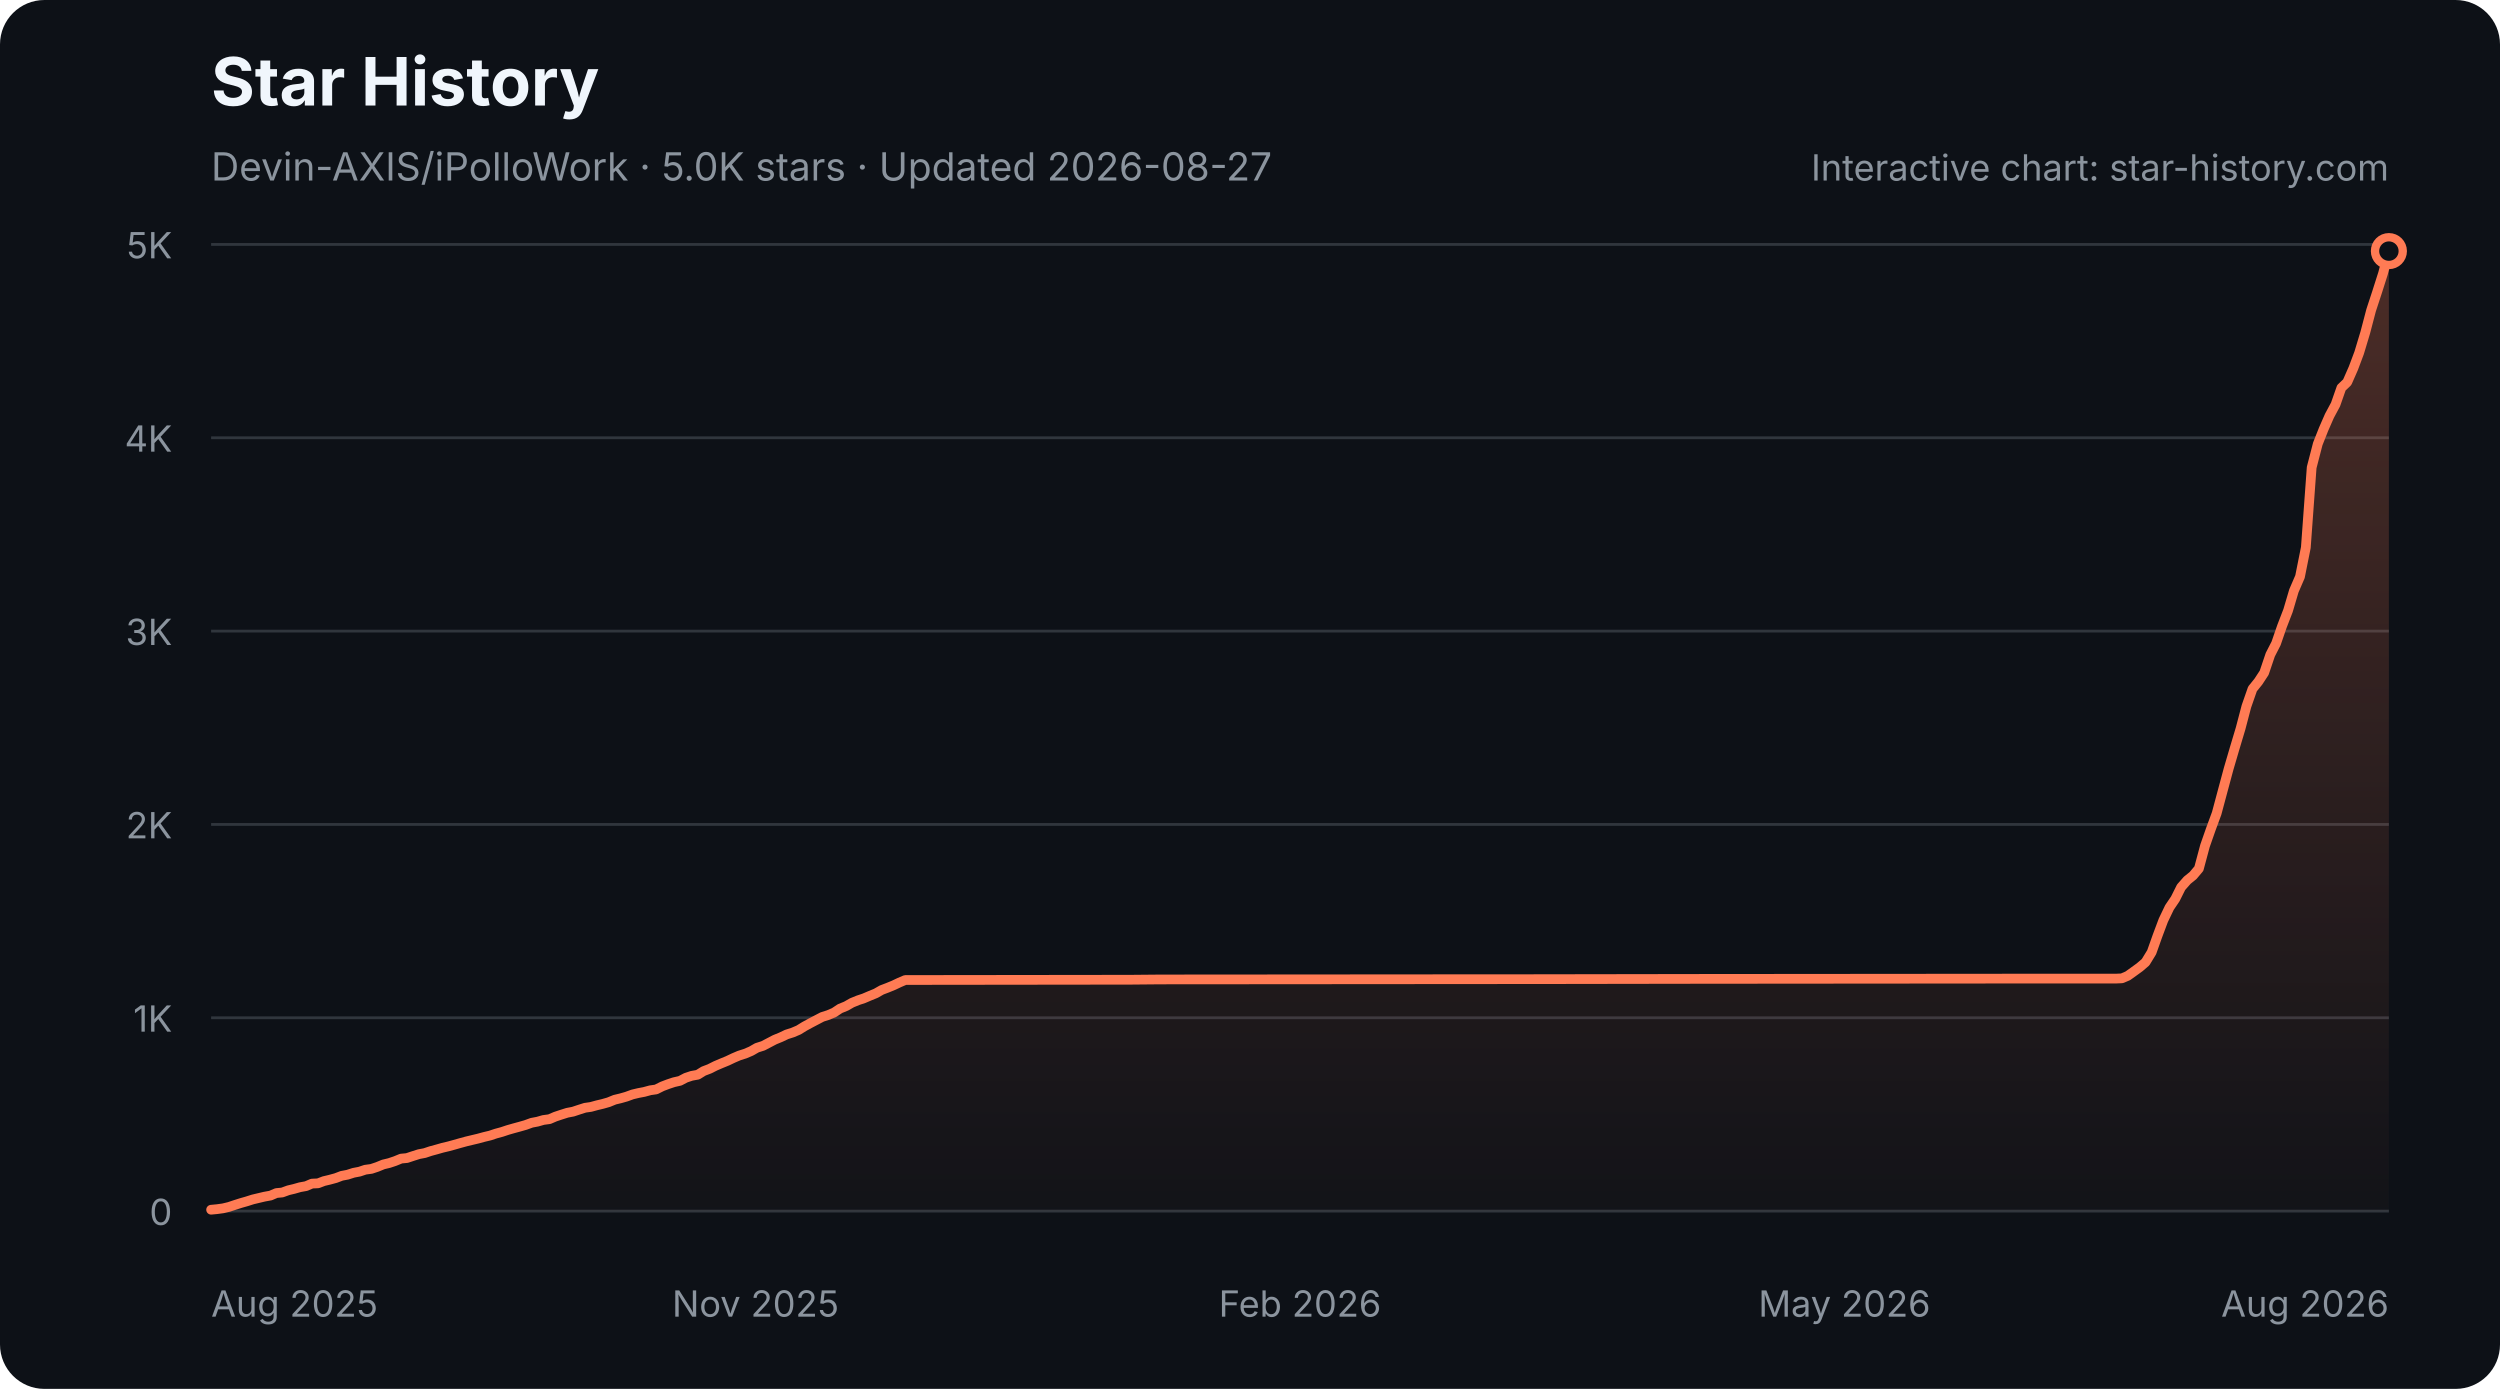
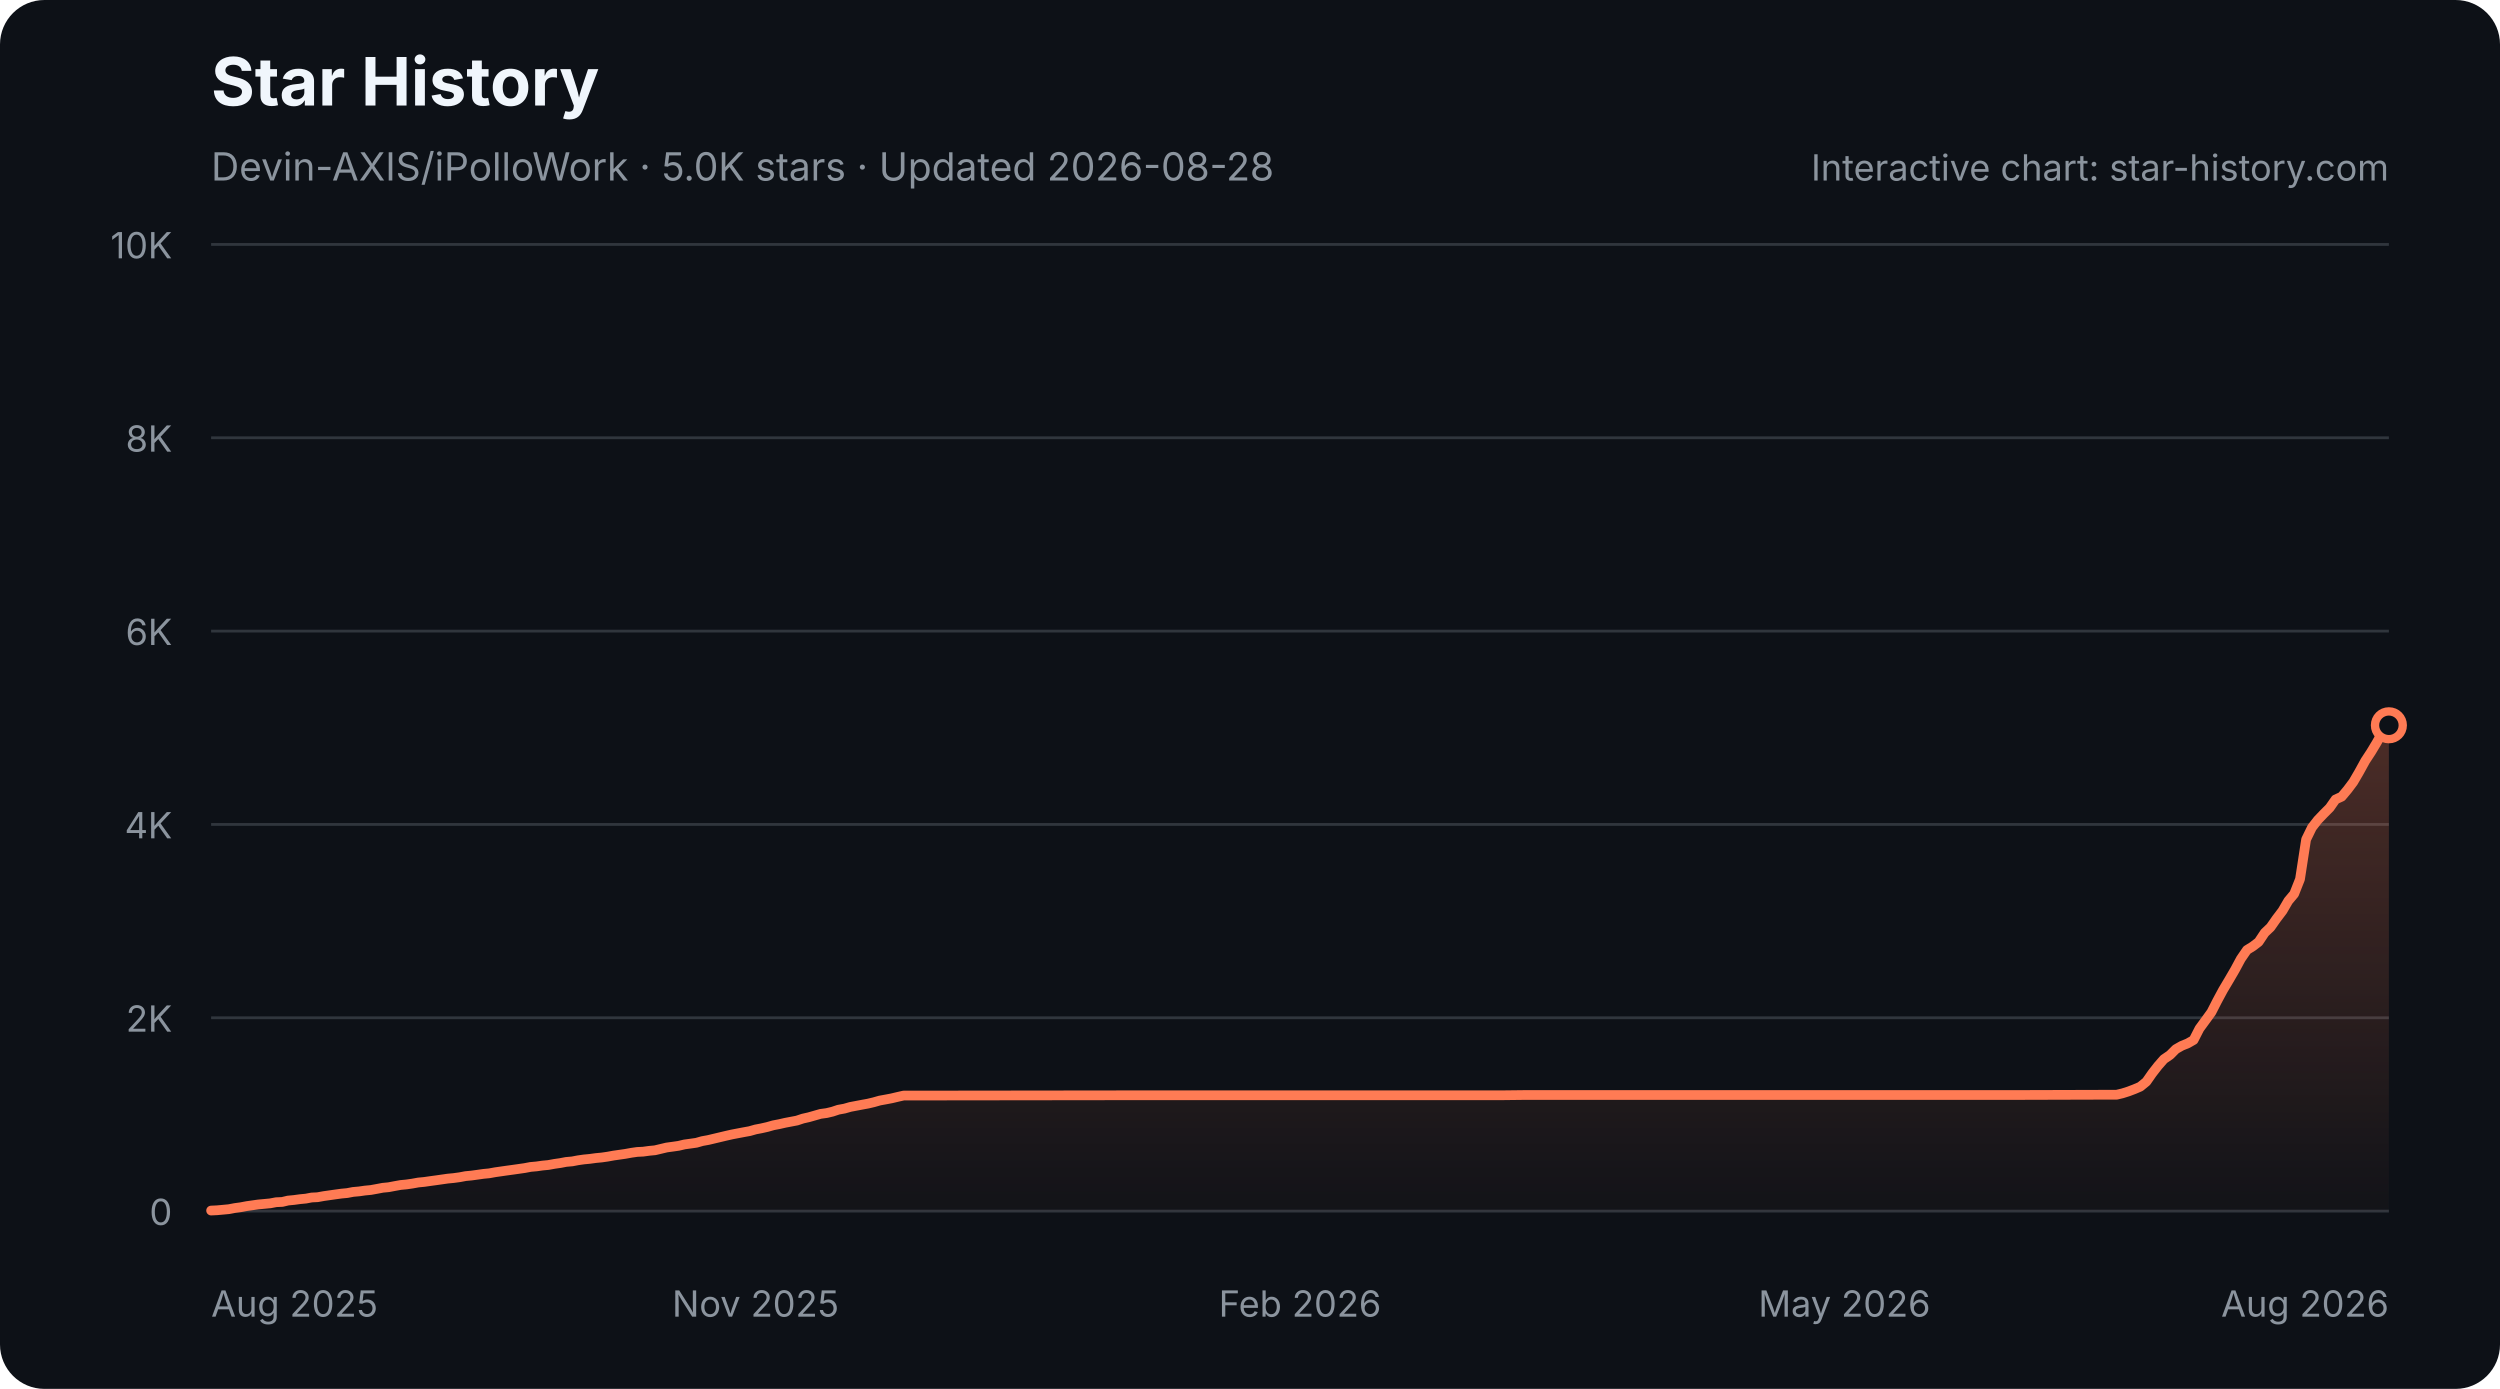
<svg xmlns="http://www.w3.org/2000/svg" width="900" height="500" viewBox="0 0 900 500" role="img" aria-labelledby="star-history-dark-title star-history-dark-description">
  <defs>
    <linearGradient id="star-history-dark-fill" x1="0" x2="0" y1="0" y2="1">
      <stop offset="0%" stop-color="#ff7b54" stop-opacity="0.26" />
      <stop offset="100%" stop-color="#ff7b54" stop-opacity="0.02" />
    </linearGradient>
  </defs>
  <rect width="900" height="500" rx="16" fill="#0d1117" />
  <text x="76" y="38" fill="#f0f6fc" font-family="-apple-system,BlinkMacSystemFont,'Segoe UI',sans-serif" font-size="24" font-weight="700">Star History</text>
-   <text x="76" y="65" fill="#8b949e" font-family="-apple-system,BlinkMacSystemFont,'Segoe UI',sans-serif" font-size="14">Devin-AXIS/iPolloWork · 5.0K stars · Updated 2026-08-27</text>
+   <text x="76" y="65" fill="#8b949e" font-family="-apple-system,BlinkMacSystemFont,'Segoe UI',sans-serif" font-size="14">Devin-AXIS/iPolloWork · 5.0K stars · Updated 2026-08-28</text>
  <g font-family="-apple-system,BlinkMacSystemFont,'Segoe UI',sans-serif">
    <line x1="76" y1="436.0" x2="860" y2="436.0" stroke="#30363d" stroke-width="1" />
    <text x="62" y="441.0" fill="#8b949e" font-size="13" text-anchor="end">0</text>
    <line x1="76" y1="366.4" x2="860" y2="366.4" stroke="#30363d" stroke-width="1" />
-     <text x="62" y="371.4" fill="#8b949e" font-size="13" text-anchor="end">1K</text>
+     <text x="62" y="371.4" fill="#8b949e" font-size="13" text-anchor="end">2K</text>
    <line x1="76" y1="296.8" x2="860" y2="296.8" stroke="#30363d" stroke-width="1" />
-     <text x="62" y="301.8" fill="#8b949e" font-size="13" text-anchor="end">2K</text>
+     <text x="62" y="301.8" fill="#8b949e" font-size="13" text-anchor="end">4K</text>
    <line x1="76" y1="227.2" x2="860" y2="227.2" stroke="#30363d" stroke-width="1" />
-     <text x="62" y="232.2" fill="#8b949e" font-size="13" text-anchor="end">3K</text>
+     <text x="62" y="232.2" fill="#8b949e" font-size="13" text-anchor="end">6K</text>
    <line x1="76" y1="157.6" x2="860" y2="157.6" stroke="#30363d" stroke-width="1" />
-     <text x="62" y="162.6" fill="#8b949e" font-size="13" text-anchor="end">4K</text>
+     <text x="62" y="162.6" fill="#8b949e" font-size="13" text-anchor="end">8K</text>
    <line x1="76" y1="88.0" x2="860" y2="88.0" stroke="#30363d" stroke-width="1" />
-     <text x="62" y="93.0" fill="#8b949e" font-size="13" text-anchor="end">5K</text>
+     <text x="62" y="93.0" fill="#8b949e" font-size="13" text-anchor="end">10K</text>
    <text x="76.0" y="474" fill="#8b949e" font-size="13" text-anchor="start">Aug 2025</text>
    <text x="272.0" y="474" fill="#8b949e" font-size="13" text-anchor="middle">Nov 2025</text>
    <text x="468.0" y="474" fill="#8b949e" font-size="13" text-anchor="middle">Feb 2026</text>
    <text x="664.0" y="474" fill="#8b949e" font-size="13" text-anchor="middle">May 2026</text>
    <text x="860.0" y="474" fill="#8b949e" font-size="13" text-anchor="end">Aug 2026</text>
-     <path d="M76.0 435.5 L78.1 435.3 L80.3 435.0 L82.4 434.5 L84.5 433.8 L86.7 433.1 L88.8 432.5 L91.0 431.8 L93.1 431.3 L95.2 430.8 L97.4 430.4 L99.5 429.5 L101.6 429.3 L103.8 428.5 L105.9 428.0 L108.0 427.4 L110.2 427.0 L112.3 426.1 L114.5 426.0 L116.6 425.2 L118.7 424.7 L120.9 424.1 L123.0 423.3 L125.1 422.9 L127.3 422.2 L129.4 421.8 L131.5 421.1 L133.7 420.8 L135.8 420.1 L138.0 419.2 L140.1 418.7 L142.2 418.0 L144.4 417.1 L146.5 416.9 L148.6 416.2 L150.8 415.5 L152.9 415.1 L155.0 414.4 L157.2 413.8 L159.3 413.2 L161.4 412.7 L163.6 412.1 L165.7 411.5 L167.9 410.9 L170.0 410.4 L172.1 409.9 L174.3 409.3 L176.4 408.8 L178.5 408.1 L180.7 407.5 L182.8 406.8 L184.9 406.2 L187.1 405.6 L189.2 405.0 L191.4 404.2 L193.5 403.8 L195.6 403.2 L197.8 402.9 L199.9 402.0 L202.0 401.3 L204.2 400.6 L206.3 400.2 L208.4 399.5 L210.6 398.8 L212.7 398.5 L214.9 397.9 L217.0 397.4 L219.1 396.8 L221.3 395.9 L223.4 395.4 L225.5 394.8 L227.7 394.0 L229.8 393.5 L231.9 393.1 L234.1 392.5 L236.2 392.2 L238.4 391.1 L240.5 390.3 L242.6 389.6 L244.8 389.1 L246.9 388.0 L249.0 387.3 L251.2 386.9 L253.3 385.6 L255.4 384.8 L257.6 383.7 L259.7 382.8 L261.9 381.9 L264.0 380.9 L266.1 380.0 L268.3 379.3 L270.4 378.4 L272.5 377.2 L274.7 376.5 L276.8 375.4 L278.9 374.3 L281.1 373.4 L283.2 372.4 L285.4 371.7 L287.5 370.8 L289.6 369.5 L291.8 368.3 L293.9 367.2 L296.0 366.1 L298.2 365.4 L300.3 364.5 L302.4 363.1 L304.6 362.2 L306.7 361.0 L308.9 360.1 L311.0 359.4 L313.1 358.5 L315.3 357.6 L317.4 356.4 L319.5 355.6 L321.7 354.7 L323.8 353.7 L325.9 352.8 L328.1 352.8 L407.1 352.7 L417.8 352.6 L541.7 352.5 L550.2 352.5 L612.2 352.4 L727.6 352.3 L761.7 352.3 L763.9 352.2 L766.0 351.3 L768.1 349.8 L770.3 348.2 L772.4 346.4 L774.6 342.8 L776.7 336.9 L778.8 331.3 L781.0 326.7 L783.1 323.6 L785.2 319.4 L787.4 316.9 L789.5 315.2 L791.6 312.7 L793.8 304.5 L795.9 298.5 L798.0 292.8 L800.2 284.6 L802.3 276.8 L804.5 269.3 L806.6 262.3 L808.7 254.3 L810.9 248.0 L813.0 245.4 L815.1 242.2 L817.3 235.7 L819.4 231.6 L821.5 225.5 L823.7 219.8 L825.8 212.7 L828.0 207.6 L830.1 197.1 L832.2 168.3 L834.4 159.8 L836.5 154.5 L838.6 149.7 L840.8 145.6 L842.9 139.6 L845.0 137.6 L847.2 132.6 L849.3 127.0 L851.5 119.7 L853.6 111.7 L855.7 105.3 L857.9 98.4 L860.0 90.4 L860.0 436 L76.0 436 Z" fill="url(#star-history-dark-fill)" />
-     <path d="M76.0 435.5 L78.1 435.3 L80.3 435.0 L82.4 434.5 L84.5 433.8 L86.7 433.1 L88.8 432.5 L91.0 431.8 L93.1 431.3 L95.2 430.8 L97.4 430.4 L99.5 429.5 L101.6 429.3 L103.8 428.5 L105.9 428.0 L108.0 427.4 L110.2 427.0 L112.3 426.1 L114.5 426.0 L116.6 425.2 L118.7 424.7 L120.9 424.1 L123.0 423.3 L125.1 422.9 L127.3 422.2 L129.4 421.8 L131.5 421.1 L133.7 420.8 L135.8 420.1 L138.0 419.2 L140.1 418.7 L142.2 418.0 L144.4 417.1 L146.5 416.9 L148.6 416.2 L150.8 415.5 L152.9 415.1 L155.0 414.4 L157.2 413.8 L159.3 413.2 L161.4 412.7 L163.6 412.1 L165.7 411.5 L167.9 410.9 L170.0 410.4 L172.1 409.9 L174.3 409.3 L176.4 408.8 L178.5 408.1 L180.7 407.5 L182.8 406.8 L184.9 406.2 L187.1 405.6 L189.2 405.0 L191.4 404.2 L193.5 403.8 L195.6 403.2 L197.8 402.9 L199.9 402.0 L202.0 401.3 L204.2 400.6 L206.3 400.2 L208.4 399.5 L210.6 398.8 L212.7 398.5 L214.9 397.9 L217.0 397.4 L219.1 396.8 L221.3 395.9 L223.4 395.4 L225.5 394.8 L227.7 394.0 L229.8 393.5 L231.9 393.1 L234.1 392.5 L236.2 392.2 L238.4 391.1 L240.5 390.3 L242.6 389.6 L244.8 389.1 L246.9 388.0 L249.0 387.3 L251.2 386.9 L253.3 385.6 L255.4 384.8 L257.6 383.7 L259.7 382.8 L261.9 381.9 L264.0 380.9 L266.1 380.0 L268.3 379.3 L270.4 378.4 L272.5 377.2 L274.7 376.5 L276.8 375.4 L278.9 374.3 L281.1 373.4 L283.2 372.4 L285.4 371.7 L287.5 370.8 L289.6 369.5 L291.8 368.3 L293.9 367.2 L296.0 366.1 L298.2 365.4 L300.3 364.5 L302.4 363.1 L304.6 362.2 L306.7 361.0 L308.9 360.1 L311.0 359.4 L313.1 358.5 L315.3 357.6 L317.4 356.4 L319.5 355.6 L321.7 354.7 L323.8 353.7 L325.9 352.8 L328.1 352.8 L407.1 352.7 L417.8 352.6 L541.7 352.5 L550.2 352.5 L612.2 352.4 L727.6 352.3 L761.7 352.3 L763.9 352.2 L766.0 351.3 L768.1 349.8 L770.3 348.2 L772.4 346.4 L774.6 342.8 L776.7 336.9 L778.8 331.3 L781.0 326.7 L783.1 323.6 L785.2 319.4 L787.4 316.9 L789.5 315.2 L791.6 312.7 L793.8 304.5 L795.9 298.5 L798.0 292.8 L800.2 284.6 L802.3 276.8 L804.5 269.3 L806.6 262.3 L808.7 254.3 L810.9 248.0 L813.0 245.4 L815.1 242.2 L817.3 235.7 L819.4 231.6 L821.5 225.5 L823.7 219.8 L825.8 212.7 L828.0 207.6 L830.1 197.1 L832.2 168.3 L834.4 159.8 L836.5 154.5 L838.6 149.7 L840.8 145.6 L842.9 139.6 L845.0 137.6 L847.2 132.6 L849.3 127.0 L851.5 119.7 L853.6 111.7 L855.7 105.3 L857.9 98.4 L860.0 90.4" fill="none" stroke="#ff7b54" stroke-width="3.5" stroke-linecap="round" stroke-linejoin="round" />
-     <circle cx="860.0" cy="90.4" r="5" fill="#0d1117" stroke="#ff7b54" stroke-width="3" />
+     <path d="M76.0 435.8 L78.1 435.7 L80.3 435.5 L82.4 435.3 L84.5 434.9 L86.7 434.6 L88.8 434.2 L90.9 433.9 L93.0 433.6 L95.2 433.4 L97.3 433.2 L99.4 432.8 L101.6 432.7 L103.7 432.2 L105.8 432.0 L108.0 431.7 L110.1 431.5 L112.2 431.1 L114.3 431.0 L116.5 430.6 L118.6 430.3 L120.7 430.0 L122.9 429.7 L125.0 429.5 L127.1 429.1 L129.3 428.9 L131.4 428.6 L133.5 428.4 L135.7 428.0 L137.8 427.6 L139.9 427.4 L142.0 427.0 L144.2 426.6 L146.3 426.4 L148.4 426.1 L150.6 425.7 L152.7 425.5 L154.8 425.2 L157.0 424.9 L159.1 424.6 L161.2 424.3 L163.3 424.1 L165.5 423.8 L167.6 423.4 L169.7 423.2 L171.9 422.9 L174.0 422.6 L176.1 422.4 L178.3 422.0 L180.4 421.7 L182.5 421.4 L184.7 421.1 L186.8 420.8 L188.9 420.5 L191.0 420.1 L193.2 419.9 L195.3 419.6 L197.4 419.4 L199.6 419.0 L201.7 418.7 L203.8 418.3 L206.0 418.1 L208.1 417.7 L210.2 417.4 L212.3 417.2 L214.5 416.9 L216.6 416.7 L218.7 416.4 L220.9 416.0 L223.0 415.7 L225.1 415.4 L227.3 415.0 L229.4 414.7 L231.5 414.6 L233.7 414.3 L235.8 414.1 L237.9 413.6 L240.0 413.1 L242.2 412.8 L244.3 412.5 L246.4 412.0 L248.6 411.7 L250.7 411.4 L252.8 410.8 L255.0 410.4 L257.1 409.9 L259.2 409.4 L261.3 408.9 L263.5 408.4 L265.6 408.0 L267.7 407.6 L269.9 407.2 L272.0 406.6 L274.1 406.2 L276.3 405.7 L278.4 405.1 L280.5 404.7 L282.7 404.2 L284.8 403.8 L286.9 403.4 L289.0 402.7 L291.2 402.2 L293.3 401.6 L295.4 401.0 L297.6 400.7 L299.7 400.2 L301.8 399.5 L304.0 399.1 L306.1 398.5 L308.2 398.1 L310.3 397.7 L312.5 397.3 L314.6 396.8 L316.7 396.2 L318.9 395.8 L321.0 395.4 L323.1 394.9 L325.3 394.4 L327.4 394.4 L406.2 394.3 L416.9 394.3 L540.4 394.3 L549.0 394.2 L610.7 394.2 L725.8 394.2 L759.9 394.1 L762.0 394.1 L764.1 393.6 L766.3 392.9 L768.4 392.1 L770.5 391.2 L772.7 389.4 L774.8 386.4 L776.9 383.7 L779.0 381.3 L781.2 379.8 L783.3 377.7 L785.4 376.5 L787.6 375.6 L789.7 374.4 L791.8 370.3 L794.0 367.3 L796.1 364.4 L798.2 360.3 L800.3 356.4 L802.5 352.7 L804.6 349.1 L806.7 345.2 L808.9 342.0 L811.0 340.7 L813.1 339.1 L815.3 335.8 L817.4 333.8 L819.5 330.8 L821.7 327.9 L823.8 324.3 L825.9 321.8 L828.0 316.5 L830.2 302.2 L832.3 297.9 L834.4 295.2 L836.6 292.9 L838.7 290.8 L840.8 287.8 L843.0 286.8 L845.1 284.3 L847.2 281.5 L849.3 277.9 L851.5 273.9 L853.6 270.7 L855.7 267.2 L857.9 263.2 L860.0 261.1 L860.0 436 L76.0 436 Z" fill="url(#star-history-dark-fill)" />
+     <path d="M76.0 435.8 L78.1 435.7 L80.3 435.5 L82.4 435.3 L84.5 434.9 L86.7 434.6 L88.8 434.2 L90.9 433.9 L93.0 433.6 L95.2 433.4 L97.3 433.2 L99.4 432.8 L101.6 432.7 L103.7 432.2 L105.8 432.0 L108.0 431.7 L110.1 431.5 L112.2 431.1 L114.3 431.0 L116.5 430.6 L118.6 430.3 L120.7 430.0 L122.9 429.7 L125.0 429.5 L127.1 429.1 L129.3 428.9 L131.4 428.6 L133.5 428.4 L135.7 428.0 L137.8 427.6 L139.9 427.4 L142.0 427.0 L144.2 426.6 L146.3 426.4 L148.4 426.1 L150.6 425.7 L152.7 425.5 L154.8 425.2 L157.0 424.9 L159.1 424.6 L161.2 424.3 L163.3 424.1 L165.5 423.8 L167.6 423.4 L169.7 423.2 L171.9 422.9 L174.0 422.6 L176.1 422.4 L178.3 422.0 L180.4 421.7 L182.5 421.4 L184.7 421.1 L186.8 420.8 L188.9 420.5 L191.0 420.1 L193.2 419.9 L195.3 419.6 L197.4 419.4 L199.6 419.0 L201.7 418.7 L203.8 418.3 L206.0 418.1 L208.1 417.7 L210.2 417.4 L212.3 417.2 L214.5 416.9 L216.6 416.7 L218.7 416.4 L220.9 416.0 L223.0 415.7 L225.1 415.4 L227.3 415.0 L229.4 414.7 L231.5 414.6 L233.7 414.3 L235.8 414.1 L237.9 413.6 L240.0 413.1 L242.2 412.8 L244.3 412.5 L246.4 412.0 L248.6 411.7 L250.7 411.4 L252.8 410.8 L255.0 410.4 L257.1 409.9 L259.2 409.4 L261.3 408.9 L263.5 408.4 L265.6 408.0 L267.7 407.6 L269.9 407.2 L272.0 406.6 L274.1 406.2 L276.3 405.7 L278.4 405.1 L280.5 404.7 L282.7 404.2 L284.8 403.8 L286.9 403.4 L289.0 402.7 L291.2 402.2 L293.3 401.6 L295.4 401.0 L297.6 400.7 L299.7 400.2 L301.8 399.5 L304.0 399.1 L306.1 398.5 L308.2 398.1 L310.3 397.7 L312.5 397.3 L314.6 396.8 L316.7 396.2 L318.9 395.8 L321.0 395.4 L323.1 394.9 L325.3 394.4 L327.4 394.4 L406.2 394.3 L416.9 394.3 L540.4 394.3 L549.0 394.2 L610.7 394.2 L725.8 394.2 L759.9 394.1 L762.0 394.1 L764.1 393.6 L766.3 392.9 L768.4 392.1 L770.5 391.2 L772.7 389.4 L774.8 386.4 L776.9 383.7 L779.0 381.3 L781.2 379.8 L783.3 377.7 L785.4 376.5 L787.6 375.6 L789.7 374.4 L791.8 370.3 L794.0 367.3 L796.1 364.4 L798.2 360.3 L800.3 356.4 L802.5 352.7 L804.6 349.1 L806.7 345.2 L808.9 342.0 L811.0 340.7 L813.1 339.1 L815.3 335.8 L817.4 333.8 L819.5 330.8 L821.7 327.9 L823.8 324.3 L825.9 321.8 L828.0 316.5 L830.2 302.2 L832.3 297.9 L834.4 295.2 L836.6 292.9 L838.7 290.8 L840.8 287.8 L843.0 286.8 L845.1 284.3 L847.2 281.5 L849.3 277.9 L851.5 273.9 L853.6 270.7 L855.7 267.2 L857.9 263.2 L860.0 261.1" fill="none" stroke="#ff7b54" stroke-width="3.5" stroke-linecap="round" stroke-linejoin="round" />
+     <circle cx="860.0" cy="261.1" r="5" fill="#0d1117" stroke="#ff7b54" stroke-width="3" />
    <text x="860" y="65" fill="#8b949e" font-size="13" text-anchor="end">Interactive chart: star-history.com</text>
  </g>
</svg>
